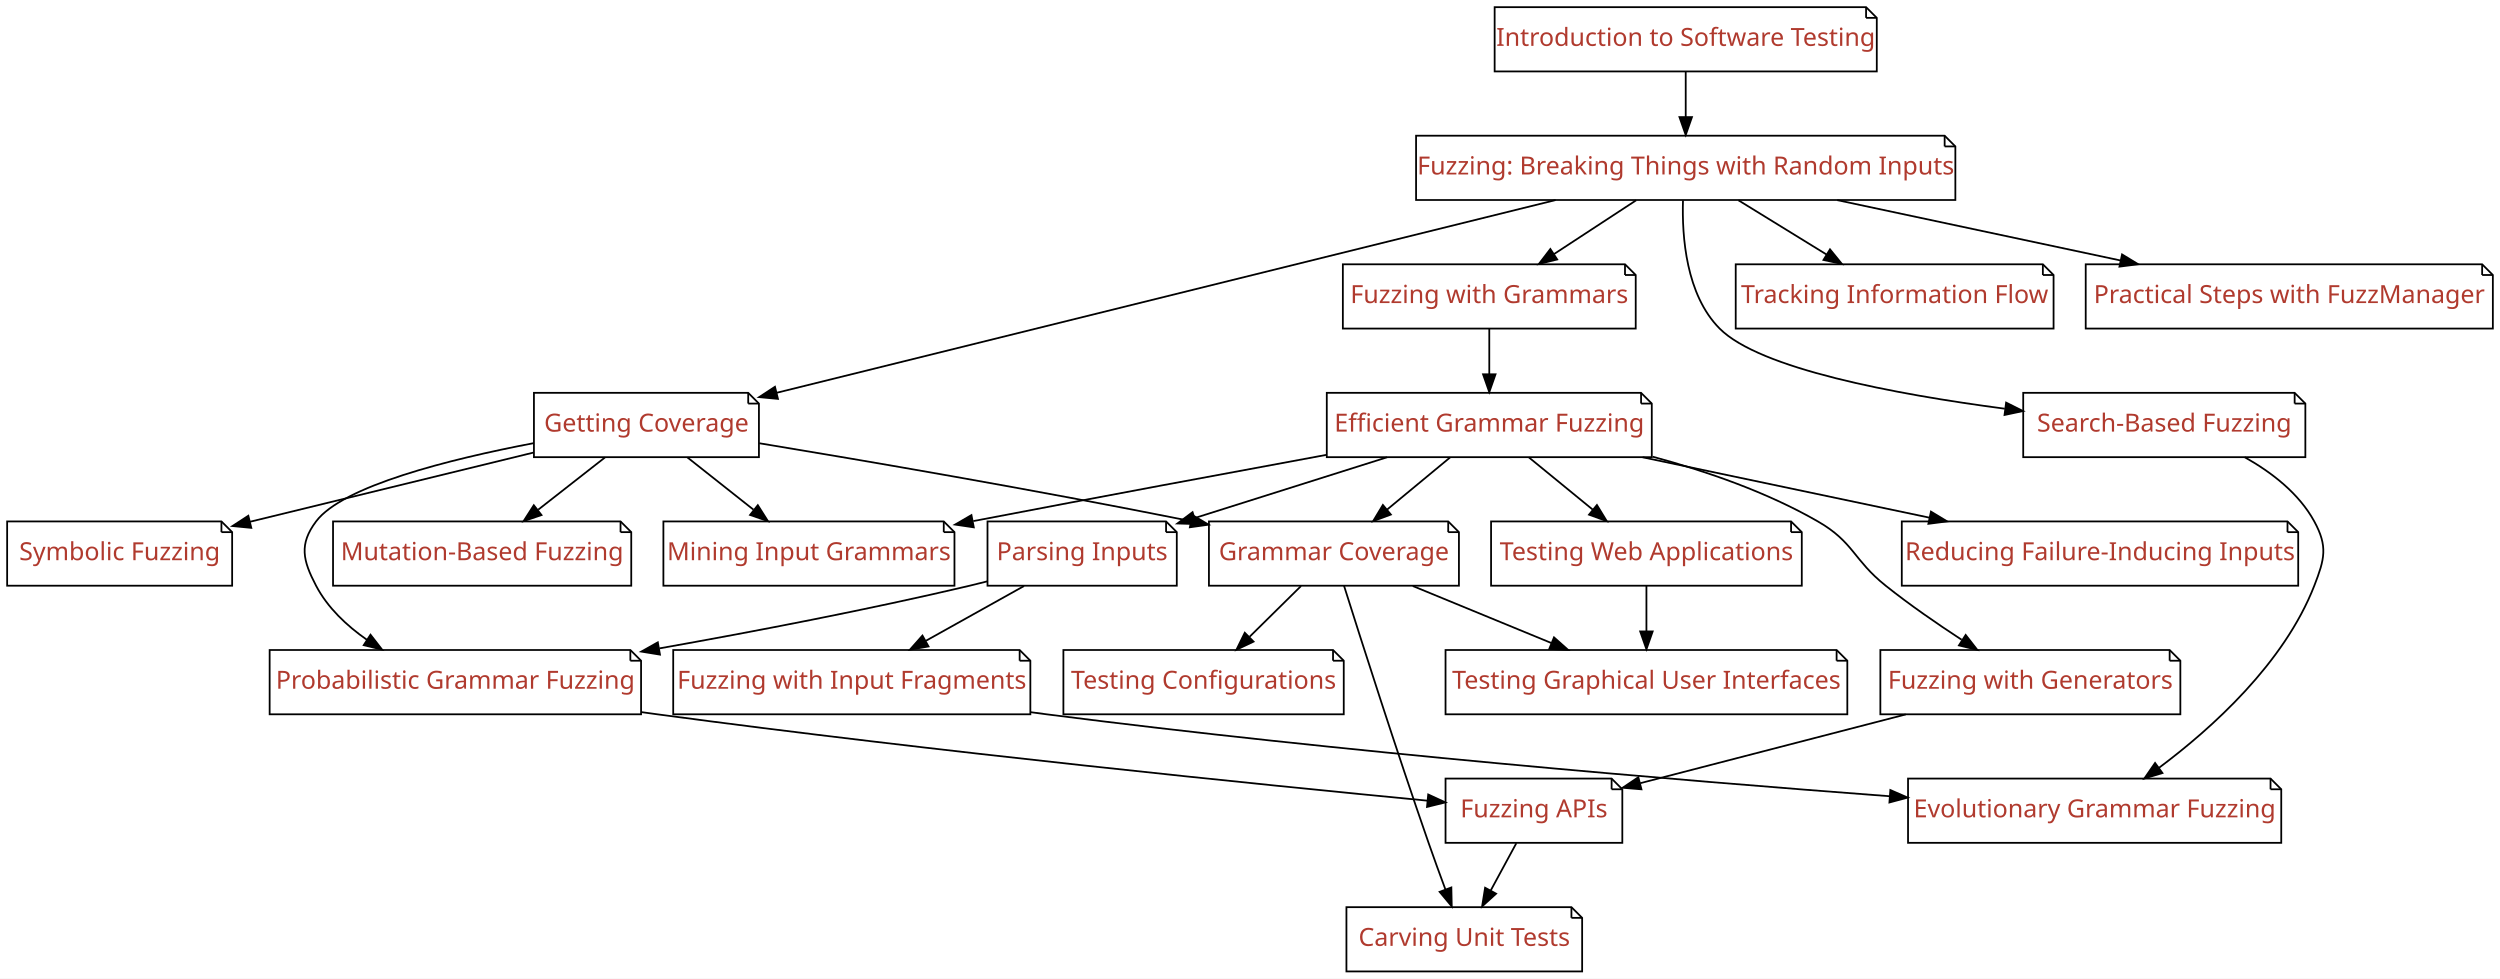
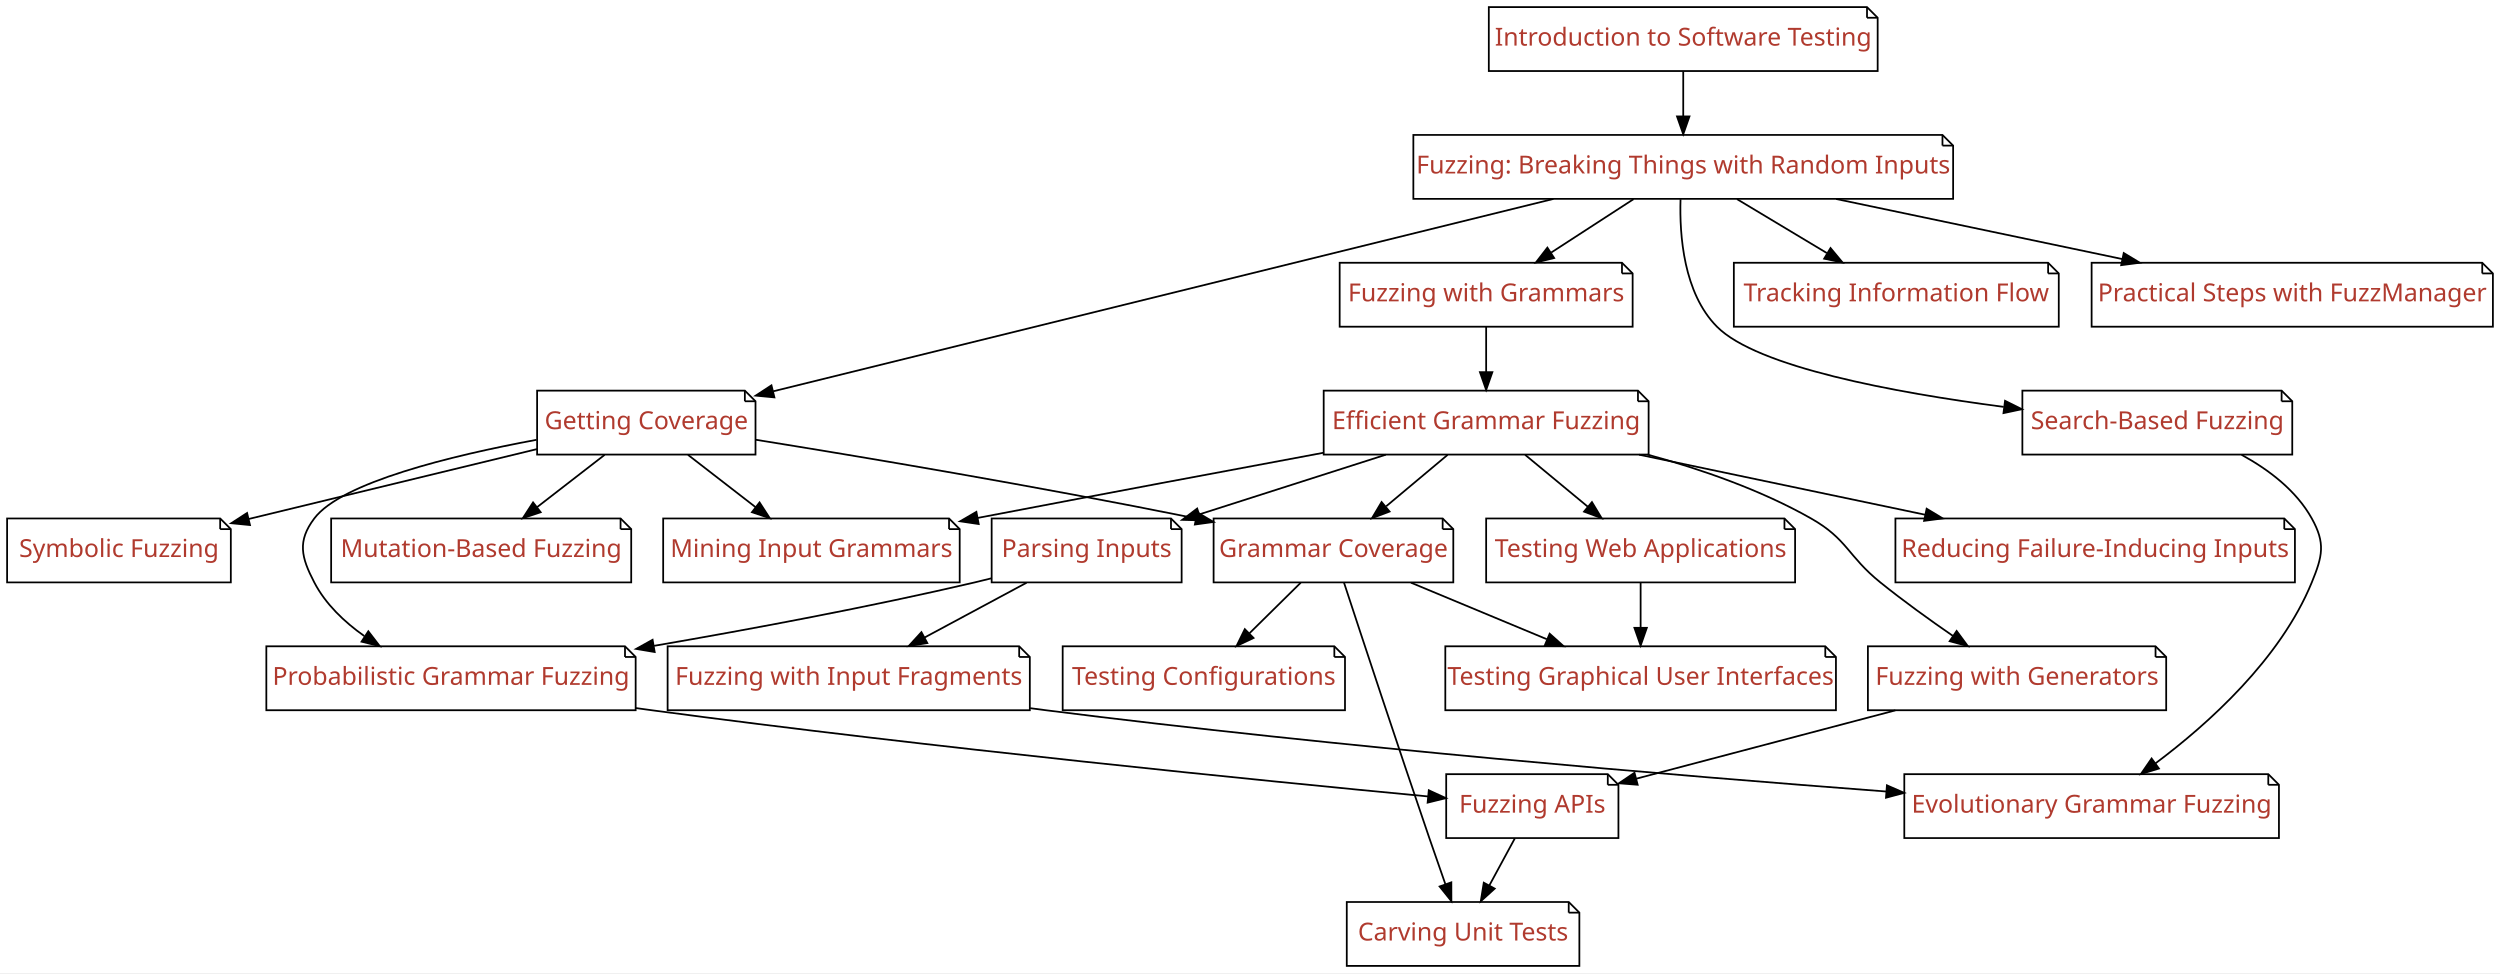
- <svg xmlns="http://www.w3.org/2000/svg" xmlns:xlink="http://www.w3.org/1999/xlink" width="1400pt" height="548pt" viewBox="0.00 0.00 1400.00 548.00">
+ <svg xmlns="http://www.w3.org/2000/svg" xmlns:xlink="http://www.w3.org/1999/xlink" width="1408pt" height="548pt" viewBox="0.00 0.00 1408.00 548.00">
  <g id="graph0" class="graph" transform="scale(1 1) rotate(0) translate(4 544)">
-     <polygon fill="#ffffff" stroke="transparent" points="-4,4 -4,-544 1396,-544 1396,4 -4,4" />
+     <polygon fill="#ffffff" stroke="transparent" points="-4,4 -4,-544 1404,-544 1404,4 -4,4" />
    <g id="node1" class="node">
      <g id="a_node1">
        <a xlink:href="Fuzzer.ipynb" xlink:title="Fuzzer">
-           <polygon fill="#ffffff" stroke="#000000" points="1085,-468 789,-468 789,-432 1091,-432 1091,-462 1085,-468" />
-           <polyline fill="none" stroke="#000000" points="1085,-468 1085,-462 " />
-           <polyline fill="none" stroke="#000000" points="1091,-462 1085,-462 " />
-           <text text-anchor="middle" x="940" y="-446.3" font-family="Patua One" font-size="14.00" fill="#b03a2e">Fuzzing: Breaking Things with Random Inputs</text>
+           <polygon fill="#ffffff" stroke="#000000" points="1090,-468 792,-468 792,-432 1096,-432 1096,-462 1090,-468" />
+           <polyline fill="none" stroke="#000000" points="1090,-468 1090,-462 " />
+           <polyline fill="none" stroke="#000000" points="1096,-462 1090,-462 " />
+           <text text-anchor="middle" x="944" y="-446.3" font-family="Patua One" font-size="14.00" fill="#b03a2e">Fuzzing: Breaking Things with Random Inputs</text>
        </a>
      </g>
    </g>
    <g id="node2" class="node">
      <g id="a_node2">
        <a xlink:href="Coverage.ipynb" xlink:title="Coverage">
-           <polygon fill="#ffffff" stroke="#000000" points="415,-324 295,-324 295,-288 421,-288 421,-318 415,-324" />
-           <polyline fill="none" stroke="#000000" points="415,-324 415,-318 " />
-           <polyline fill="none" stroke="#000000" points="421,-318 415,-318 " />
-           <text text-anchor="middle" x="358" y="-302.3" font-family="Patua One" font-size="14.00" fill="#b03a2e">Getting Coverage</text>
+           <polygon fill="#ffffff" stroke="#000000" points="415.5,-324 298.5,-324 298.5,-288 421.5,-288 421.5,-318 415.5,-324" />
+           <polyline fill="none" stroke="#000000" points="415.5,-324 415.5,-318 " />
+           <polyline fill="none" stroke="#000000" points="421.5,-318 415.5,-318 " />
+           <text text-anchor="middle" x="360" y="-302.3" font-family="Patua One" font-size="14.00" fill="#b03a2e">Getting Coverage</text>
        </a>
      </g>
    </g>
    <g id="edge1" class="edge">
-       <path fill="none" stroke="#000000" d="M867.173,-431.981C755.405,-404.327 542.808,-351.726 430.96,-324.052" />
-       <polygon fill="#000000" stroke="#000000" points="431.662,-320.62 421.114,-321.616 429.981,-327.415 431.662,-320.62" />
+       <path fill="none" stroke="#000000" d="M870.922,-431.981C758.176,-404.18 543.18,-351.168 431.436,-323.614" />
+       <polygon fill="#000000" stroke="#000000" points="432.153,-320.186 421.606,-321.19 430.477,-326.983 432.153,-320.186" />
    </g>
    <g id="node3" class="node">
      <g id="a_node3">
        <a xlink:href="SearchBasedFuzzer.ipynb" xlink:title="SearchBasedFuzzer">
-           <polygon fill="#ffffff" stroke="#000000" points="1281,-324 1129,-324 1129,-288 1287,-288 1287,-318 1281,-324" />
+           <polygon fill="#ffffff" stroke="#000000" points="1281,-324 1135,-324 1135,-288 1287,-288 1287,-318 1281,-324" />
          <polyline fill="none" stroke="#000000" points="1281,-324 1281,-318 " />
          <polyline fill="none" stroke="#000000" points="1287,-318 1281,-318 " />
-           <text text-anchor="middle" x="1208" y="-302.3" font-family="Patua One" font-size="14.00" fill="#b03a2e">Search-Based Fuzzing</text>
+           <text text-anchor="middle" x="1211" y="-302.3" font-family="Patua One" font-size="14.00" fill="#b03a2e">Search-Based Fuzzing</text>
        </a>
      </g>
    </g>
    <g id="edge2" class="edge">
-       <path fill="none" stroke="#000000" d="M938.474,-431.786C937.839,-411.448 940.194,-378.91 959,-360 981.345,-337.532 1056.671,-323.299 1118.677,-315.121" />
-       <polygon fill="#000000" stroke="#000000" points="1119.423,-318.554 1128.897,-313.811 1118.533,-311.611 1119.423,-318.554" />
+       <path fill="none" stroke="#000000" d="M942.476,-431.789C941.844,-411.453 944.202,-378.917 963,-360 985.544,-337.312 1062.268,-322.991 1124.475,-314.843" />
+       <polygon fill="#000000" stroke="#000000" points="1125.239,-318.274 1134.717,-313.539 1124.355,-311.33 1125.239,-318.274" />
    </g>
    <g id="node4" class="node">
      <g id="a_node4">
        <a xlink:href="Grammars.ipynb" xlink:title="Grammars">
-           <polygon fill="#ffffff" stroke="#000000" points="906,-396 748,-396 748,-360 912,-360 912,-390 906,-396" />
-           <polyline fill="none" stroke="#000000" points="906,-396 906,-390 " />
-           <polyline fill="none" stroke="#000000" points="912,-390 906,-390 " />
-           <text text-anchor="middle" x="830" y="-374.3" font-family="Patua One" font-size="14.00" fill="#b03a2e">Fuzzing with Grammars</text>
+           <polygon fill="#ffffff" stroke="#000000" points="909.5,-396 750.5,-396 750.5,-360 915.5,-360 915.5,-390 909.5,-396" />
+           <polyline fill="none" stroke="#000000" points="909.5,-396 909.5,-390 " />
+           <polyline fill="none" stroke="#000000" points="915.5,-390 909.5,-390 " />
+           <text text-anchor="middle" x="833" y="-374.3" font-family="Patua One" font-size="14.00" fill="#b03a2e">Fuzzing with Grammars</text>
        </a>
      </g>
    </g>
    <g id="edge3" class="edge">
-       <path fill="none" stroke="#000000" d="M912.242,-431.831C898.303,-422.707 881.24,-411.539 866.277,-401.745" />
-       <polygon fill="#000000" stroke="#000000" points="868.033,-398.711 857.749,-396.163 864.199,-404.568 868.033,-398.711" />
+       <path fill="none" stroke="#000000" d="M915.99,-431.831C901.924,-422.707 884.706,-411.539 869.607,-401.745" />
+       <polygon fill="#000000" stroke="#000000" points="871.295,-398.668 861.001,-396.163 867.486,-404.541 871.295,-398.668" />
    </g>
    <g id="node5" class="node">
      <g id="a_node5">
        <a xlink:href="InformationFlow.ipynb" xlink:title="InformationFlow">
-           <polygon fill="#ffffff" stroke="#000000" points="1140,-396 968,-396 968,-360 1146,-360 1146,-390 1140,-396" />
-           <polyline fill="none" stroke="#000000" points="1140,-396 1140,-390 " />
-           <polyline fill="none" stroke="#000000" points="1146,-390 1140,-390 " />
-           <text text-anchor="middle" x="1057" y="-374.3" font-family="Patua One" font-size="14.00" fill="#b03a2e">Tracking Information Flow</text>
+           <polygon fill="#ffffff" stroke="#000000" points="1149.5,-396 972.5,-396 972.5,-360 1155.5,-360 1155.5,-390 1149.5,-396" />
+           <polyline fill="none" stroke="#000000" points="1149.5,-396 1149.5,-390 " />
+           <polyline fill="none" stroke="#000000" points="1155.5,-390 1149.5,-390 " />
+           <text text-anchor="middle" x="1064" y="-374.3" font-family="Patua One" font-size="14.00" fill="#b03a2e">Tracking Information Flow</text>
        </a>
      </g>
    </g>
    <g id="edge4" class="edge">
-       <path fill="none" stroke="#000000" d="M969.524,-431.831C984.489,-422.622 1002.839,-411.33 1018.86,-401.471" />
-       <polygon fill="#000000" stroke="#000000" points="1020.803,-404.385 1027.485,-396.163 1017.135,-398.423 1020.803,-404.385" />
+       <path fill="none" stroke="#000000" d="M974.281,-431.831C989.63,-422.622 1008.45,-411.33 1024.882,-401.471" />
+       <polygon fill="#000000" stroke="#000000" points="1026.954,-404.309 1033.729,-396.163 1023.353,-398.307 1026.954,-404.309" />
    </g>
    <g id="node6" class="node">
      <g id="a_node6">
        <a xlink:href="FuzzingInTheLarge.ipynb" xlink:title="FuzzingInTheLarge">
-           <polygon fill="#ffffff" stroke="#000000" points="1386,-396 1164,-396 1164,-360 1392,-360 1392,-390 1386,-396" />
-           <polyline fill="none" stroke="#000000" points="1386,-396 1386,-390 " />
-           <polyline fill="none" stroke="#000000" points="1392,-390 1386,-390 " />
-           <text text-anchor="middle" x="1278" y="-374.3" font-family="Patua One" font-size="14.00" fill="#b03a2e">Practical Steps with FuzzManager</text>
+           <polygon fill="#ffffff" stroke="#000000" points="1394,-396 1174,-396 1174,-360 1400,-360 1400,-390 1394,-396" />
+           <polyline fill="none" stroke="#000000" points="1394,-396 1394,-390 " />
+           <polyline fill="none" stroke="#000000" points="1400,-390 1394,-390 " />
+           <text text-anchor="middle" x="1287" y="-374.3" font-family="Patua One" font-size="14.00" fill="#b03a2e">Practical Steps with FuzzManager</text>
        </a>
      </g>
    </g>
    <g id="edge5" class="edge">
-       <path fill="none" stroke="#000000" d="M1024.855,-431.924C1073.163,-421.634 1133.784,-408.721 1183.592,-398.111" />
-       <polygon fill="#000000" stroke="#000000" points="1184.352,-401.527 1193.403,-396.021 1182.893,-394.681 1184.352,-401.527" />
+       <path fill="none" stroke="#000000" d="M1030.111,-431.924C1079.132,-421.634 1140.651,-408.721 1191.196,-398.111" />
+       <polygon fill="#000000" stroke="#000000" points="1192.084,-401.5 1201.151,-396.021 1190.646,-394.65 1192.084,-401.5" />
    </g>
    <g id="node8" class="node">
      <g id="a_node8">
        <a xlink:href="MutationFuzzer.ipynb" xlink:title="MutationFuzzer">
-           <polygon fill="#ffffff" stroke="#000000" points="343.5,-252 182.5,-252 182.5,-216 349.5,-216 349.5,-246 343.5,-252" />
-           <polyline fill="none" stroke="#000000" points="343.5,-252 343.5,-246 " />
-           <polyline fill="none" stroke="#000000" points="349.5,-246 343.5,-246 " />
-           <text text-anchor="middle" x="266" y="-230.3" font-family="Patua One" font-size="14.00" fill="#b03a2e">Mutation-Based Fuzzing</text>
+           <polygon fill="#ffffff" stroke="#000000" points="345.5,-252 182.5,-252 182.5,-216 351.5,-216 351.5,-246 345.5,-252" />
+           <polyline fill="none" stroke="#000000" points="345.5,-252 345.5,-246 " />
+           <polyline fill="none" stroke="#000000" points="351.5,-246 345.5,-246 " />
+           <text text-anchor="middle" x="267" y="-230.3" font-family="Patua One" font-size="14.00" fill="#b03a2e">Mutation-Based Fuzzing</text>
        </a>
      </g>
    </g>
    <g id="edge7" class="edge">
-       <path fill="none" stroke="#000000" d="M334.784,-287.831C323.453,-278.963 309.654,-268.164 297.397,-258.572" />
-       <polygon fill="#000000" stroke="#000000" points="299.24,-255.57 289.208,-252.163 294.926,-261.082 299.24,-255.57" />
+       <path fill="none" stroke="#000000" d="M336.532,-287.831C324.967,-278.878 310.86,-267.956 298.382,-258.296" />
+       <polygon fill="#000000" stroke="#000000" points="300.51,-255.517 290.46,-252.163 296.225,-261.052 300.51,-255.517" />
    </g>
    <g id="node9" class="node">
      <g id="a_node9">
        <a xlink:href="GrammarCoverageFuzzer.ipynb" xlink:title="GrammarCoverageFuzzer">
-           <polygon fill="#ffffff" stroke="#000000" points="807,-252 673,-252 673,-216 813,-216 813,-246 807,-252" />
-           <polyline fill="none" stroke="#000000" points="807,-252 807,-246 " />
-           <polyline fill="none" stroke="#000000" points="813,-246 807,-246 " />
-           <text text-anchor="middle" x="743" y="-230.3" font-family="Patua One" font-size="14.00" fill="#b03a2e">Grammar Coverage</text>
+           <polygon fill="#ffffff" stroke="#000000" points="808.5,-252 679.5,-252 679.5,-216 814.5,-216 814.5,-246 808.5,-252" />
+           <polyline fill="none" stroke="#000000" points="808.5,-252 808.5,-246 " />
+           <polyline fill="none" stroke="#000000" points="814.5,-246 808.5,-246 " />
+           <text text-anchor="middle" x="747" y="-230.3" font-family="Patua One" font-size="14.00" fill="#b03a2e">Grammar Coverage</text>
        </a>
      </g>
    </g>
    <g id="edge8" class="edge">
-       <path fill="none" stroke="#000000" d="M421.172,-295.788C480.926,-285.915 573.346,-270.1 662.784,-252.199" />
-       <polygon fill="#000000" stroke="#000000" points="663.715,-255.582 672.827,-250.178 662.333,-248.72 663.715,-255.582" />
+       <path fill="none" stroke="#000000" d="M421.66,-296.325C482.155,-286.592 577.244,-270.652 669.383,-252.065" />
+       <polygon fill="#000000" stroke="#000000" points="670.338,-255.443 679.442,-250.023 668.945,-248.583 670.338,-255.443" />
    </g>
    <g id="node10" class="node">
      <g id="a_node10">
        <a xlink:href="ProbabilisticGrammarFuzzer.ipynb" xlink:title="ProbabilisticGrammarFuzzer">
-           <polygon fill="#ffffff" stroke="#000000" points="349,-180 147,-180 147,-144 355,-144 355,-174 349,-180" />
-           <polyline fill="none" stroke="#000000" points="349,-180 349,-174 " />
-           <polyline fill="none" stroke="#000000" points="355,-174 349,-174 " />
-           <text text-anchor="middle" x="251" y="-158.3" font-family="Patua One" font-size="14.00" fill="#b03a2e">Probabilistic Grammar Fuzzing</text>
+           <polygon fill="#ffffff" stroke="#000000" points="348,-180 146,-180 146,-144 354,-144 354,-174 348,-180" />
+           <polyline fill="none" stroke="#000000" points="348,-180 348,-174 " />
+           <polyline fill="none" stroke="#000000" points="354,-174 348,-174 " />
+           <text text-anchor="middle" x="250" y="-158.3" font-family="Patua One" font-size="14.00" fill="#b03a2e">Probabilistic Grammar Fuzzing</text>
        </a>
      </g>
    </g>
    <g id="edge9" class="edge">
-       <path fill="none" stroke="#000000" d="M294.934,-295.853C247.365,-286.762 187.853,-271.809 173,-252 163.401,-239.199 165.574,-230.173 173,-216 179.458,-203.673 190.15,-193.601 201.578,-185.638" />
-       <polygon fill="#000000" stroke="#000000" points="203.479,-188.577 209.979,-180.21 199.68,-182.697 203.479,-188.577" />
+       <path fill="none" stroke="#000000" d="M298.203,-296.31C249.816,-287.313 188.233,-272.255 173,-252 163.383,-239.213 165.617,-230.195 173,-216 179.364,-203.764 189.911,-193.724 201.189,-185.762" />
+       <polygon fill="#000000" stroke="#000000" points="203.437,-188.475 209.897,-180.077 199.61,-182.613 203.437,-188.475" />
    </g>
    <g id="node11" class="node">
      <g id="a_node11">
        <a xlink:href="GrammarMiner.ipynb" xlink:title="GrammarMiner">
-           <polygon fill="#ffffff" stroke="#000000" points="524.5,-252 367.5,-252 367.5,-216 530.5,-216 530.5,-246 524.5,-252" />
-           <polyline fill="none" stroke="#000000" points="524.5,-252 524.5,-246 " />
-           <polyline fill="none" stroke="#000000" points="530.5,-246 524.5,-246 " />
-           <text text-anchor="middle" x="449" y="-230.3" font-family="Patua One" font-size="14.00" fill="#b03a2e">Mining Input Grammars</text>
+           <polygon fill="#ffffff" stroke="#000000" points="530.5,-252 369.5,-252 369.5,-216 536.5,-216 536.5,-246 530.5,-252" />
+           <polyline fill="none" stroke="#000000" points="530.5,-252 530.5,-246 " />
+           <polyline fill="none" stroke="#000000" points="536.5,-246 530.5,-246 " />
+           <text text-anchor="middle" x="453" y="-230.3" font-family="Patua One" font-size="14.00" fill="#b03a2e">Mining Input Grammars</text>
        </a>
      </g>
    </g>
    <g id="edge10" class="edge">
-       <path fill="none" stroke="#000000" d="M380.963,-287.831C392.171,-278.963 405.821,-268.164 417.944,-258.572" />
-       <polygon fill="#000000" stroke="#000000" points="420.374,-261.113 426.044,-252.163 416.03,-255.623 420.374,-261.113" />
+       <path fill="none" stroke="#000000" d="M383.468,-287.831C395.033,-278.878 409.14,-267.956 421.618,-258.296" />
+       <polygon fill="#000000" stroke="#000000" points="423.775,-261.052 429.54,-252.163 419.49,-255.517 423.775,-261.052" />
    </g>
    <g id="node12" class="node">
      <g id="a_node12">
        <a xlink:href="SymbolicFuzzer.ipynb" xlink:title="SymbolicFuzzer">
          <polygon fill="#ffffff" stroke="#000000" points="120,-252 0,-252 0,-216 126,-216 126,-246 120,-252" />
          <polyline fill="none" stroke="#000000" points="120,-252 120,-246 " />
          <polyline fill="none" stroke="#000000" points="126,-246 120,-246 " />
          <text text-anchor="middle" x="63" y="-230.3" font-family="Patua One" font-size="14.00" fill="#b03a2e">Symbolic Fuzzing</text>
        </a>
      </g>
    </g>
    <g id="edge11" class="edge">
-       <path fill="none" stroke="#000000" d="M294.715,-290.554C248.149,-279.189 184.743,-263.714 136.029,-251.824" />
-       <polygon fill="#000000" stroke="#000000" points="136.725,-248.391 126.18,-249.42 135.065,-255.192 136.725,-248.391" />
+       <path fill="none" stroke="#000000" d="M298.461,-291.082C251.232,-279.632 185.883,-263.79 136.01,-251.699" />
+       <polygon fill="#000000" stroke="#000000" points="136.795,-248.288 126.252,-249.334 135.145,-255.091 136.795,-248.288" />
    </g>
    <g id="node13" class="node">
      <g id="a_node13">
        <a xlink:href="EvoGrammarFuzzer.ipynb" xlink:title="EvoGrammarFuzzer">
-           <polygon fill="#ffffff" stroke="#000000" points="1267.5,-108 1064.5,-108 1064.5,-72 1273.5,-72 1273.5,-102 1267.5,-108" />
-           <polyline fill="none" stroke="#000000" points="1267.5,-108 1267.5,-102 " />
-           <polyline fill="none" stroke="#000000" points="1273.5,-102 1267.5,-102 " />
-           <text text-anchor="middle" x="1169" y="-86.3" font-family="Patua One" font-size="14.00" fill="#b03a2e">Evolutionary Grammar Fuzzing</text>
+           <polygon fill="#ffffff" stroke="#000000" points="1273.5,-108 1068.5,-108 1068.5,-72 1279.5,-72 1279.5,-102 1273.5,-108" />
+           <polyline fill="none" stroke="#000000" points="1273.5,-108 1273.5,-102 " />
+           <polyline fill="none" stroke="#000000" points="1279.5,-102 1273.5,-102 " />
+           <text text-anchor="middle" x="1174" y="-86.3" font-family="Patua One" font-size="14.00" fill="#b03a2e">Evolutionary Grammar Fuzzing</text>
        </a>
      </g>
    </g>
    <g id="edge12" class="edge">
-       <path fill="none" stroke="#000000" d="M1252.979,-287.986C1268.174,-279.476 1283.443,-267.673 1292,-252 1299.667,-237.957 1297.8,-230.912 1292,-216 1275.134,-172.64 1234.85,-136.303 1204.953,-113.963" />
-       <polygon fill="#000000" stroke="#000000" points="1206.967,-111.1 1196.824,-108.039 1202.844,-116.757 1206.967,-111.1" />
+       <path fill="none" stroke="#000000" d="M1258.46,-287.84C1273.889,-279.406 1289.272,-267.691 1298,-252 1305.778,-238.018 1304.064,-230.806 1298,-216 1280.298,-172.775 1239.818,-136.412 1209.9,-114.03" />
+       <polygon fill="#000000" stroke="#000000" points="1211.91,-111.163 1201.77,-108.093 1207.782,-116.817 1211.91,-111.163" />
    </g>
    <g id="node14" class="node">
      <g id="a_node14">
        <a xlink:href="GrammarFuzzer.ipynb" xlink:title="GrammarFuzzer">
-           <polygon fill="#ffffff" stroke="#000000" points="915,-324 739,-324 739,-288 921,-288 921,-318 915,-324" />
-           <polyline fill="none" stroke="#000000" points="915,-324 915,-318 " />
-           <polyline fill="none" stroke="#000000" points="921,-318 915,-318 " />
-           <text text-anchor="middle" x="830" y="-302.3" font-family="Patua One" font-size="14.00" fill="#b03a2e">Efficient Grammar Fuzzing</text>
+           <polygon fill="#ffffff" stroke="#000000" points="918.5,-324 741.5,-324 741.5,-288 924.5,-288 924.5,-318 918.5,-324" />
+           <polyline fill="none" stroke="#000000" points="918.5,-324 918.5,-318 " />
+           <polyline fill="none" stroke="#000000" points="924.5,-318 918.5,-318 " />
+           <text text-anchor="middle" x="833" y="-302.3" font-family="Patua One" font-size="14.00" fill="#b03a2e">Efficient Grammar Fuzzing</text>
        </a>
      </g>
    </g>
    <g id="edge13" class="edge">
-       <path fill="none" stroke="#000000" d="M830,-359.831C830,-352.131 830,-342.974 830,-334.417" />
-       <polygon fill="#000000" stroke="#000000" points="833.5,-334.413 830,-324.413 826.5,-334.413 833.5,-334.413" />
+       <path fill="none" stroke="#000000" d="M833,-359.831C833,-352.131 833,-342.974 833,-334.417" />
+       <polygon fill="#000000" stroke="#000000" points="836.5,-334.413 833,-324.413 829.5,-334.413 836.5,-334.413" />
    </g>
    <g id="node7" class="node">
      <g id="a_node7">
        <a xlink:href="Intro_Testing.ipynb" xlink:title="Intro_Testing">
-           <polygon fill="#ffffff" stroke="#000000" points="1041,-540 833,-540 833,-504 1047,-504 1047,-534 1041,-540" />
-           <polyline fill="none" stroke="#000000" points="1041,-540 1041,-534 " />
-           <polyline fill="none" stroke="#000000" points="1047,-534 1041,-534 " />
-           <text text-anchor="middle" x="940" y="-518.3" font-family="Patua One" font-size="14.00" fill="#b03a2e">Introduction to Software Testing</text>
+           <polygon fill="#ffffff" stroke="#000000" points="1047.5,-540 834.5,-540 834.5,-504 1053.5,-504 1053.5,-534 1047.5,-540" />
+           <polyline fill="none" stroke="#000000" points="1047.5,-540 1047.5,-534 " />
+           <polyline fill="none" stroke="#000000" points="1053.5,-534 1047.5,-534 " />
+           <text text-anchor="middle" x="944" y="-518.3" font-family="Patua One" font-size="14.00" fill="#b03a2e">Introduction to Software Testing</text>
        </a>
      </g>
    </g>
    <g id="edge6" class="edge">
-       <path fill="none" stroke="#000000" d="M940,-503.831C940,-496.131 940,-486.974 940,-478.417" />
-       <polygon fill="#000000" stroke="#000000" points="943.5,-478.413 940,-468.413 936.5,-478.413 943.5,-478.413" />
+       <path fill="none" stroke="#000000" d="M944,-503.831C944,-496.131 944,-486.974 944,-478.417" />
+       <polygon fill="#000000" stroke="#000000" points="947.5,-478.413 944,-468.413 940.5,-478.413 947.5,-478.413" />
    </g>
    <g id="node19" class="node">
      <g id="a_node19">
        <a xlink:href="ConfigurationFuzzer.ipynb" xlink:title="ConfigurationFuzzer">
-           <polygon fill="#ffffff" stroke="#000000" points="742.5,-180 591.5,-180 591.5,-144 748.5,-144 748.5,-174 742.5,-180" />
-           <polyline fill="none" stroke="#000000" points="742.5,-180 742.5,-174 " />
-           <polyline fill="none" stroke="#000000" points="748.5,-174 742.5,-174 " />
-           <text text-anchor="middle" x="670" y="-158.3" font-family="Patua One" font-size="14.00" fill="#b03a2e">Testing Configurations</text>
+           <polygon fill="#ffffff" stroke="#000000" points="747.5,-180 594.5,-180 594.5,-144 753.5,-144 753.5,-174 747.5,-180" />
+           <polyline fill="none" stroke="#000000" points="747.5,-180 747.5,-174 " />
+           <polyline fill="none" stroke="#000000" points="753.5,-174 747.5,-174 " />
+           <text text-anchor="middle" x="674" y="-158.3" font-family="Patua One" font-size="14.00" fill="#b03a2e">Testing Configurations</text>
        </a>
      </g>
    </g>
    <g id="edge20" class="edge">
-       <path fill="none" stroke="#000000" d="M724.579,-215.831C715.847,-207.219 705.268,-196.785 695.758,-187.405" />
-       <polygon fill="#000000" stroke="#000000" points="697.992,-184.693 688.415,-180.163 693.077,-189.677 697.992,-184.693" />
+       <path fill="none" stroke="#000000" d="M728.579,-215.831C719.847,-207.219 709.268,-196.785 699.758,-187.405" />
+       <polygon fill="#000000" stroke="#000000" points="701.992,-184.693 692.415,-180.163 697.077,-189.677 701.992,-184.693" />
    </g>
    <g id="node20" class="node">
      <g id="a_node20">
        <a xlink:href="Carver.ipynb" xlink:title="Carver">
-           <polygon fill="#ffffff" stroke="#000000" points="876,-36 750,-36 750,0 882,0 882,-30 876,-36" />
-           <polyline fill="none" stroke="#000000" points="876,-36 876,-30 " />
-           <polyline fill="none" stroke="#000000" points="882,-30 876,-30 " />
-           <text text-anchor="middle" x="816" y="-14.3" font-family="Patua One" font-size="14.00" fill="#b03a2e">Carving Unit Tests</text>
+           <polygon fill="#ffffff" stroke="#000000" points="879.5,-36 754.5,-36 754.5,0 885.5,0 885.5,-30 879.5,-36" />
+           <polyline fill="none" stroke="#000000" points="879.5,-36 879.5,-30 " />
+           <polyline fill="none" stroke="#000000" points="885.5,-30 879.5,-30 " />
+           <text text-anchor="middle" x="820" y="-14.3" font-family="Patua One" font-size="14.00" fill="#b03a2e">Carving Unit Tests</text>
        </a>
      </g>
    </g>
    <g id="edge21" class="edge">
-       <path fill="none" stroke="#000000" d="M748.657,-215.945C758.113,-185.941 777.881,-123.973 796,-72 798.948,-63.544 802.282,-54.394 805.37,-46.071" />
-       <polygon fill="#000000" stroke="#000000" points="808.751,-47.023 808.974,-36.431 802.194,-44.572 808.751,-47.023" />
+       <path fill="none" stroke="#000000" d="M752.896,-215.988C762.721,-186.047 783.13,-124.166 801,-72 803.885,-63.578 807.077,-54.438 810.009,-46.114" />
+       <polygon fill="#000000" stroke="#000000" points="813.386,-47.063 813.417,-36.468 806.785,-44.731 813.386,-47.063" />
    </g>
    <g id="node21" class="node">
      <g id="a_node21">
        <a xlink:href="GUIFuzzer.ipynb" xlink:title="GUIFuzzer">
-           <polygon fill="#ffffff" stroke="#000000" points="1024.5,-180 805.5,-180 805.5,-144 1030.5,-144 1030.5,-174 1024.5,-180" />
-           <polyline fill="none" stroke="#000000" points="1024.5,-180 1024.5,-174 " />
-           <polyline fill="none" stroke="#000000" points="1030.5,-174 1024.5,-174 " />
-           <text text-anchor="middle" x="918" y="-158.3" font-family="Patua One" font-size="14.00" fill="#b03a2e">Testing Graphical User Interfaces</text>
+           <polygon fill="#ffffff" stroke="#000000" points="1024,-180 810,-180 810,-144 1030,-144 1030,-174 1024,-180" />
+           <polyline fill="none" stroke="#000000" points="1024,-180 1024,-174 " />
+           <polyline fill="none" stroke="#000000" points="1030,-174 1024,-174 " />
+           <text text-anchor="middle" x="920" y="-158.3" font-family="Patua One" font-size="14.00" fill="#b03a2e">Testing Graphical User Interfaces</text>
        </a>
      </g>
    </g>
    <g id="edge22" class="edge">
-       <path fill="none" stroke="#000000" d="M787.16,-215.831C810.773,-206.116 840.02,-194.083 864.87,-183.859" />
-       <polygon fill="#000000" stroke="#000000" points="866.241,-187.08 874.158,-180.038 863.578,-180.606 866.241,-187.08" />
+       <path fill="none" stroke="#000000" d="M790.655,-215.831C813.896,-206.159 842.657,-194.189 867.152,-183.994" />
+       <polygon fill="#000000" stroke="#000000" points="868.771,-187.112 876.659,-180.038 866.082,-180.649 868.771,-187.112" />
    </g>
    <g id="node23" class="node">
      <g id="a_node23">
        <a xlink:href="APIFuzzer.ipynb" xlink:title="APIFuzzer">
-           <polygon fill="#ffffff" stroke="#000000" points="898.5,-108 805.5,-108 805.5,-72 904.5,-72 904.5,-102 898.5,-108" />
-           <polyline fill="none" stroke="#000000" points="898.5,-108 898.5,-102 " />
-           <polyline fill="none" stroke="#000000" points="904.5,-102 898.5,-102 " />
-           <text text-anchor="middle" x="855" y="-86.3" font-family="Patua One" font-size="14.00" fill="#b03a2e">Fuzzing APIs</text>
+           <polygon fill="#ffffff" stroke="#000000" points="901.5,-108 810.5,-108 810.5,-72 907.5,-72 907.5,-102 901.5,-108" />
+           <polyline fill="none" stroke="#000000" points="901.5,-108 901.5,-102 " />
+           <polyline fill="none" stroke="#000000" points="907.5,-102 901.5,-102 " />
+           <text text-anchor="middle" x="859" y="-86.3" font-family="Patua One" font-size="14.00" fill="#b03a2e">Fuzzing APIs</text>
        </a>
      </g>
    </g>
    <g id="edge26" class="edge">
-       <path fill="none" stroke="#000000" d="M355.03,-145.235C358.052,-144.81 361.047,-144.397 364,-144 519.239,-123.112 702.906,-104.541 795.409,-95.614" />
-       <polygon fill="#000000" stroke="#000000" points="795.802,-99.093 805.421,-94.651 795.132,-92.125 795.802,-99.093" />
+       <path fill="none" stroke="#000000" d="M354.029,-145.23C357.051,-144.807 360.047,-144.396 363,-144 520.64,-122.877 707.312,-104.275 800.272,-95.444" />
+       <polygon fill="#000000" stroke="#000000" points="800.699,-98.919 810.325,-94.492 800.039,-91.95 800.699,-98.919" />
    </g>
    <g id="edge14" class="edge">
-       <path fill="none" stroke="#000000" d="M808.046,-287.831C797.331,-278.963 784.281,-268.164 772.691,-258.572" />
-       <polygon fill="#000000" stroke="#000000" points="774.882,-255.842 764.947,-252.163 770.419,-261.235 774.882,-255.842" />
+       <path fill="none" stroke="#000000" d="M811.299,-287.831C800.808,-279.048 788.054,-268.371 776.681,-258.849" />
+       <polygon fill="#000000" stroke="#000000" points="778.609,-255.899 768.694,-252.163 774.115,-261.266 778.609,-255.899" />
    </g>
    <g id="edge18" class="edge">
-       <path fill="none" stroke="#000000" d="M738.847,-289.297C684.267,-279.231 613.232,-266.02 541.037,-252.189" />
-       <polygon fill="#000000" stroke="#000000" points="541.324,-248.681 530.844,-250.234 540.006,-255.555 541.324,-248.681" />
+       <path fill="none" stroke="#000000" d="M741.199,-288.978C687.156,-278.911 617.193,-265.803 546.683,-252.316" />
+       <polygon fill="#000000" stroke="#000000" points="547.211,-248.854 536.731,-250.411 545.895,-255.729 547.211,-248.854" />
    </g>
    <g id="node15" class="node">
      <g id="a_node15">
        <a xlink:href="Parser.ipynb" xlink:title="Parser">
-           <polygon fill="#ffffff" stroke="#000000" points="649,-252 549,-252 549,-216 655,-216 655,-246 649,-252" />
-           <polyline fill="none" stroke="#000000" points="649,-252 649,-246 " />
-           <polyline fill="none" stroke="#000000" points="655,-246 649,-246 " />
-           <text text-anchor="middle" x="602" y="-230.3" font-family="Patua One" font-size="14.00" fill="#b03a2e">Parsing Inputs</text>
+           <polygon fill="#ffffff" stroke="#000000" points="655.5,-252 554.5,-252 554.5,-216 661.5,-216 661.5,-246 655.5,-252" />
+           <polyline fill="none" stroke="#000000" points="655.5,-252 655.5,-246 " />
+           <polyline fill="none" stroke="#000000" points="661.5,-246 655.5,-246 " />
+           <text text-anchor="middle" x="608" y="-230.3" font-family="Patua One" font-size="14.00" fill="#b03a2e">Parsing Inputs</text>
        </a>
      </g>
    </g>
    <g id="edge15" class="edge">
-       <path fill="none" stroke="#000000" d="M772.76,-287.924C739.984,-277.574 698.804,-264.57 665.096,-253.925" />
-       <polygon fill="#000000" stroke="#000000" points="665.937,-250.52 655.347,-250.846 663.829,-257.195 665.937,-250.52" />
+       <path fill="none" stroke="#000000" d="M776.513,-287.924C744.524,-277.688 704.422,-264.855 671.365,-254.277" />
+       <polygon fill="#000000" stroke="#000000" points="672.387,-250.929 661.796,-251.215 670.253,-257.596 672.387,-250.929" />
    </g>
    <g id="node16" class="node">
      <g id="a_node16">
        <a xlink:href="GeneratorGrammarFuzzer.ipynb" xlink:title="GeneratorGrammarFuzzer">
-           <polygon fill="#ffffff" stroke="#000000" points="1211,-180 1049,-180 1049,-144 1217,-144 1217,-174 1211,-180" />
-           <polyline fill="none" stroke="#000000" points="1211,-180 1211,-174 " />
-           <polyline fill="none" stroke="#000000" points="1217,-174 1211,-174 " />
-           <text text-anchor="middle" x="1133" y="-158.3" font-family="Patua One" font-size="14.00" fill="#b03a2e">Fuzzing with Generators</text>
+           <polygon fill="#ffffff" stroke="#000000" points="1210,-180 1048,-180 1048,-144 1216,-144 1216,-174 1210,-180" />
+           <polyline fill="none" stroke="#000000" points="1210,-180 1210,-174 " />
+           <polyline fill="none" stroke="#000000" points="1216,-174 1210,-174 " />
+           <text text-anchor="middle" x="1132" y="-158.3" font-family="Patua One" font-size="14.00" fill="#b03a2e">Fuzzing with Generators</text>
        </a>
      </g>
    </g>
    <g id="edge16" class="edge">
-       <path fill="none" stroke="#000000" d="M921.432,-288.269C952.125,-279.991 985.718,-268.265 1014,-252 1034.167,-240.402 1033.811,-230.505 1052,-216 1065.333,-205.368 1080.738,-194.728 1094.512,-185.739" />
-       <polygon fill="#000000" stroke="#000000" points="1096.776,-188.443 1103.289,-180.086 1092.986,-182.558 1096.776,-188.443" />
+       <path fill="none" stroke="#000000" d="M923.815,-287.991C954.332,-279.691 987.767,-268.022 1016,-252 1036.516,-240.357 1036.636,-230.805 1055,-216 1067.93,-205.576 1082.741,-194.91 1095.898,-185.841" />
+       <polygon fill="#000000" stroke="#000000" points="1097.98,-188.657 1104.268,-180.13 1094.035,-182.875 1097.98,-188.657" />
    </g>
    <g id="node17" class="node">
      <g id="a_node17">
        <a xlink:href="Reducer.ipynb" xlink:title="Reducer">
-           <polygon fill="#ffffff" stroke="#000000" points="1277,-252 1061,-252 1061,-216 1283,-216 1283,-246 1277,-252" />
-           <polyline fill="none" stroke="#000000" points="1277,-252 1277,-246 " />
-           <polyline fill="none" stroke="#000000" points="1283,-246 1277,-246 " />
-           <text text-anchor="middle" x="1172" y="-230.3" font-family="Patua One" font-size="14.00" fill="#b03a2e">Reducing Failure-Inducing Inputs</text>
+           <polygon fill="#ffffff" stroke="#000000" points="1282.5,-252 1063.5,-252 1063.5,-216 1288.5,-216 1288.5,-246 1282.5,-252" />
+           <polyline fill="none" stroke="#000000" points="1282.5,-252 1282.5,-246 " />
+           <polyline fill="none" stroke="#000000" points="1288.5,-246 1282.5,-246 " />
+           <text text-anchor="middle" x="1176" y="-230.3" font-family="Patua One" font-size="14.00" fill="#b03a2e">Reducing Failure-Inducing Inputs</text>
        </a>
      </g>
    </g>
    <g id="edge17" class="edge">
-       <path fill="none" stroke="#000000" d="M915.86,-287.924C964.739,-277.634 1026.078,-264.721 1076.475,-254.111" />
-       <polygon fill="#000000" stroke="#000000" points="1077.337,-257.506 1086.402,-252.021 1075.895,-250.656 1077.337,-257.506" />
+       <path fill="none" stroke="#000000" d="M919.111,-287.924C968.133,-277.634 1029.651,-264.721 1080.196,-254.111" />
+       <polygon fill="#000000" stroke="#000000" points="1081.084,-257.5 1090.151,-252.021 1079.646,-250.65 1081.084,-257.5" />
    </g>
    <g id="node18" class="node">
      <g id="a_node18">
        <a xlink:href="WebFuzzer.ipynb" xlink:title="WebFuzzer">
-           <polygon fill="#ffffff" stroke="#000000" points="999,-252 831,-252 831,-216 1005,-216 1005,-246 999,-252" />
-           <polyline fill="none" stroke="#000000" points="999,-252 999,-246 " />
-           <polyline fill="none" stroke="#000000" points="1005,-246 999,-246 " />
-           <text text-anchor="middle" x="918" y="-230.3" font-family="Patua One" font-size="14.00" fill="#b03a2e">Testing Web Applications</text>
+           <polygon fill="#ffffff" stroke="#000000" points="1001,-252 833,-252 833,-216 1007,-216 1007,-246 1001,-252" />
+           <polyline fill="none" stroke="#000000" points="1001,-252 1001,-246 " />
+           <polyline fill="none" stroke="#000000" points="1007,-246 1001,-246 " />
+           <text text-anchor="middle" x="920" y="-230.3" font-family="Patua One" font-size="14.00" fill="#b03a2e">Testing Web Applications</text>
        </a>
      </g>
    </g>
    <g id="edge19" class="edge">
-       <path fill="none" stroke="#000000" d="M852.206,-287.831C863.045,-278.963 876.244,-268.164 887.968,-258.572" />
-       <polygon fill="#000000" stroke="#000000" points="890.278,-261.204 895.801,-252.163 885.845,-255.786 890.278,-261.204" />
+       <path fill="none" stroke="#000000" d="M854.954,-287.831C865.669,-278.963 878.719,-268.164 890.309,-258.572" />
+       <polygon fill="#000000" stroke="#000000" points="892.581,-261.235 898.053,-252.163 888.118,-255.842 892.581,-261.235" />
    </g>
    <g id="edge24" class="edge">
-       <path fill="none" stroke="#000000" d="M548.815,-218.428C545.502,-217.575 542.211,-216.758 539,-216 482.138,-202.577 418.331,-190.329 365.255,-180.904" />
-       <polygon fill="#000000" stroke="#000000" points="365.588,-177.409 355.132,-179.117 364.371,-184.302 365.588,-177.409" />
+       <path fill="none" stroke="#000000" d="M554.476,-218.324C551.278,-217.507 548.101,-216.725 545,-216 485.817,-202.163 419.269,-189.717 364.378,-180.27" />
+       <polygon fill="#000000" stroke="#000000" points="364.716,-176.778 354.269,-178.542 363.536,-183.677 364.716,-176.778" />
    </g>
    <g id="node22" class="node">
      <g id="a_node22">
        <a xlink:href="LangFuzzer.ipynb" xlink:title="LangFuzzer">
-           <polygon fill="#ffffff" stroke="#000000" points="567,-180 373,-180 373,-144 573,-144 573,-174 567,-180" />
-           <polyline fill="none" stroke="#000000" points="567,-180 567,-174 " />
-           <polyline fill="none" stroke="#000000" points="573,-174 567,-174 " />
-           <text text-anchor="middle" x="473" y="-158.3" font-family="Patua One" font-size="14.00" fill="#b03a2e">Fuzzing with Input Fragments</text>
+           <polygon fill="#ffffff" stroke="#000000" points="570,-180 372,-180 372,-144 576,-144 576,-174 570,-180" />
+           <polyline fill="none" stroke="#000000" points="570,-180 570,-174 " />
+           <polyline fill="none" stroke="#000000" points="576,-174 570,-174 " />
+           <text text-anchor="middle" x="474" y="-158.3" font-family="Patua One" font-size="14.00" fill="#b03a2e">Fuzzing with Input Fragments</text>
        </a>
      </g>
    </g>
    <g id="edge23" class="edge">
-       <path fill="none" stroke="#000000" d="M569.448,-215.831C552.795,-206.537 532.341,-195.121 514.562,-185.197" />
-       <polygon fill="#000000" stroke="#000000" points="515.98,-181.98 505.542,-180.163 512.568,-188.093 515.98,-181.98" />
+       <path fill="none" stroke="#000000" d="M574.186,-215.831C556.729,-206.452 535.251,-194.911 516.665,-184.924" />
+       <polygon fill="#000000" stroke="#000000" points="518.269,-181.813 507.803,-180.163 514.955,-187.979 518.269,-181.813" />
    </g>
    <g id="edge27" class="edge">
-       <path fill="none" stroke="#000000" d="M1063.208,-143.924C1017.399,-132.06 958.126,-116.709 914.544,-105.421" />
-       <polygon fill="#000000" stroke="#000000" points="915.217,-101.98 904.659,-102.861 913.462,-108.757 915.217,-101.98" />
+       <path fill="none" stroke="#000000" d="M1063.463,-143.924C1018.478,-132.06 960.271,-116.709 917.473,-105.421" />
+       <polygon fill="#000000" stroke="#000000" points="918.328,-102.027 907.766,-102.861 916.543,-108.796 918.328,-102.027" />
    </g>
    <g id="edge29" class="edge">
-       <path fill="none" stroke="#000000" d="M918,-215.831C918,-208.131 918,-198.974 918,-190.417" />
-       <polygon fill="#000000" stroke="#000000" points="921.5,-190.413 918,-180.413 914.5,-190.413 921.5,-190.413" />
+       <path fill="none" stroke="#000000" d="M920,-215.831C920,-208.131 920,-198.974 920,-190.417" />
+       <polygon fill="#000000" stroke="#000000" points="923.5,-190.413 920,-180.413 916.5,-190.413 923.5,-190.413" />
    </g>
    <g id="edge25" class="edge">
-       <path fill="none" stroke="#000000" d="M573.042,-145.192C576.06,-144.777 579.051,-144.379 582,-144 745.483,-123.009 935.597,-107.057 1054.127,-98.112" />
-       <polygon fill="#000000" stroke="#000000" points="1054.596,-101.587 1064.306,-97.347 1054.072,-94.606 1054.596,-101.587" />
+       <path fill="none" stroke="#000000" d="M576.177,-145.157C579.149,-144.755 582.095,-144.368 585,-144 748.821,-123.233 939.247,-107.248 1058.209,-98.232" />
+       <polygon fill="#000000" stroke="#000000" points="1058.718,-101.704 1068.426,-97.461 1058.191,-94.723 1058.718,-101.704" />
    </g>
    <g id="edge28" class="edge">
-       <path fill="none" stroke="#000000" d="M845.159,-71.831C840.804,-63.792 835.59,-54.167 830.783,-45.292" />
-       <polygon fill="#000000" stroke="#000000" points="833.814,-43.539 825.974,-36.413 827.659,-46.873 833.814,-43.539" />
+       <path fill="none" stroke="#000000" d="M849.159,-71.831C844.804,-63.792 839.59,-54.167 834.783,-45.292" />
+       <polygon fill="#000000" stroke="#000000" points="837.814,-43.539 829.974,-36.413 831.659,-46.873 837.814,-43.539" />
    </g>
  </g>
</svg>
